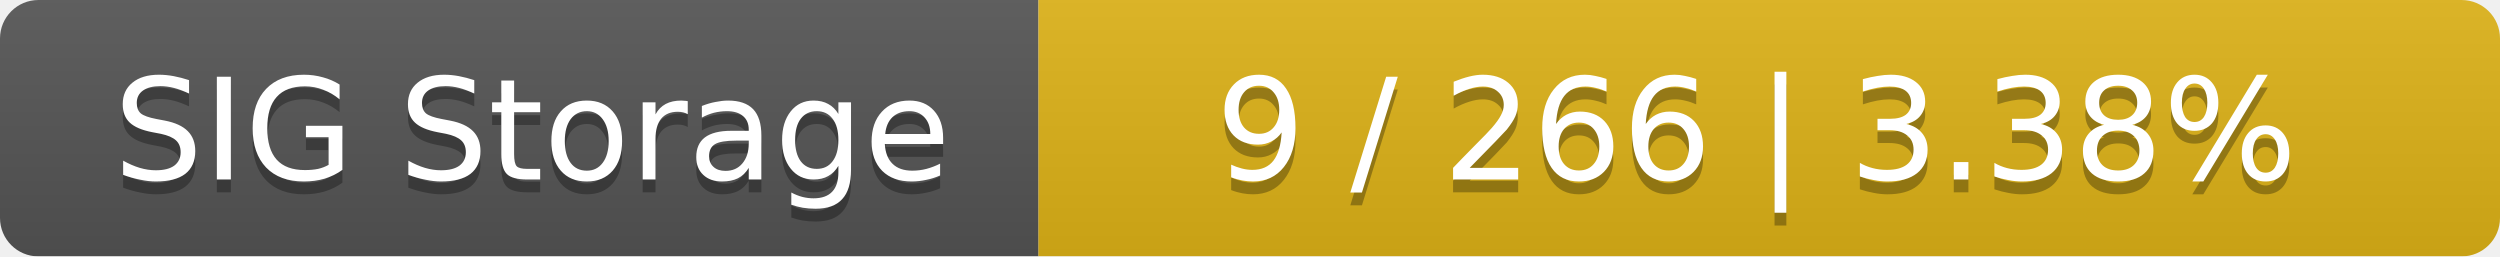
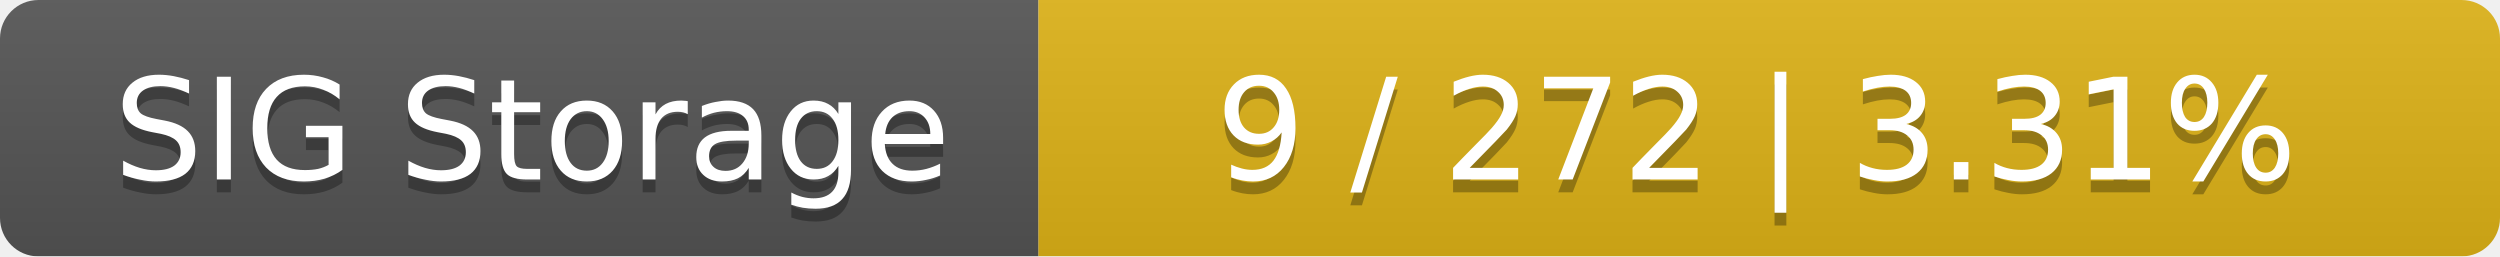
<svg xmlns="http://www.w3.org/2000/svg" width="195" height="20">
  <linearGradient id="smooth" x2="0" y2="100%">
    <stop offset="0" stop-color="#bbb" stop-opacity=".1" />
    <stop offset="1" stop-opacity=".1" />
  </linearGradient>
  <mask id="round">
    <rect width="195" height="20" rx="3" fill="#fff" />
  </mask>
  <g mask="url(#round)">
    <rect width="81" height="20" fill="#555" />
    <rect x="81" width="114" height="20" fill="#dfb317" />
    <rect width="195" height="20" fill="url(#smooth)" />
  </g>
  <g fill="#fff" text-anchor="middle" font-family="DejaVu Sans,Verdana,Geneva,sans-serif" font-size="11">
    <text x="41.5" y="15" fill="#010101" fill-opacity=".3">SIG Storage</text>
    <text x="41.5" y="14">SIG Storage</text>
-     <text x="137" y="15" fill="#010101" fill-opacity=".3">9 / 266    |    3.38%</text>
-     <text x="137" y="14">9 / 266    |    3.38%</text>
+     <text x="137" y="15" fill="#010101" fill-opacity=".3">9 / 272    |    3.31%</text>
+     <text x="137" y="14">9 / 272    |    3.31%</text>
  </g>
</svg>
